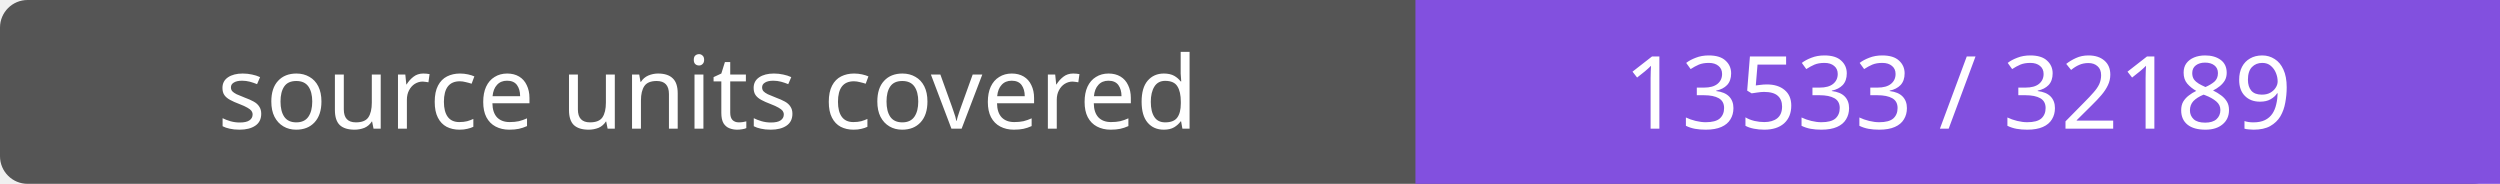
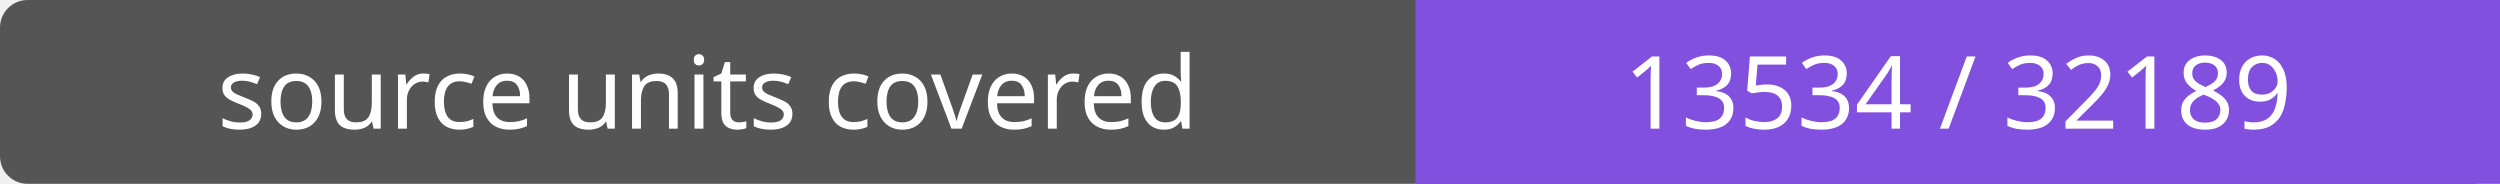
- <svg xmlns="http://www.w3.org/2000/svg" width="272" height="20" role="img" aria-label="source units covered: 13533 / 32189">
+ <svg xmlns="http://www.w3.org/2000/svg" width="272" height="20" role="img" aria-label="source units covered: 13534 / 32189">
  <rect width="272" height="20" rx="3" fill="#555" />
  <path fill="#8250df" d="M154 0h118v20H154z" />
  <g fill="#fff" text-anchor="middle" font-family="Verdana,sans-serif" font-size="11">
    <text x="77.0" y="14">source units covered</text>
-     <text x="213.0" y="14">13533 / 32189</text>
+     <text x="213.0" y="14">13534 / 32189</text>
  </g>
</svg>
